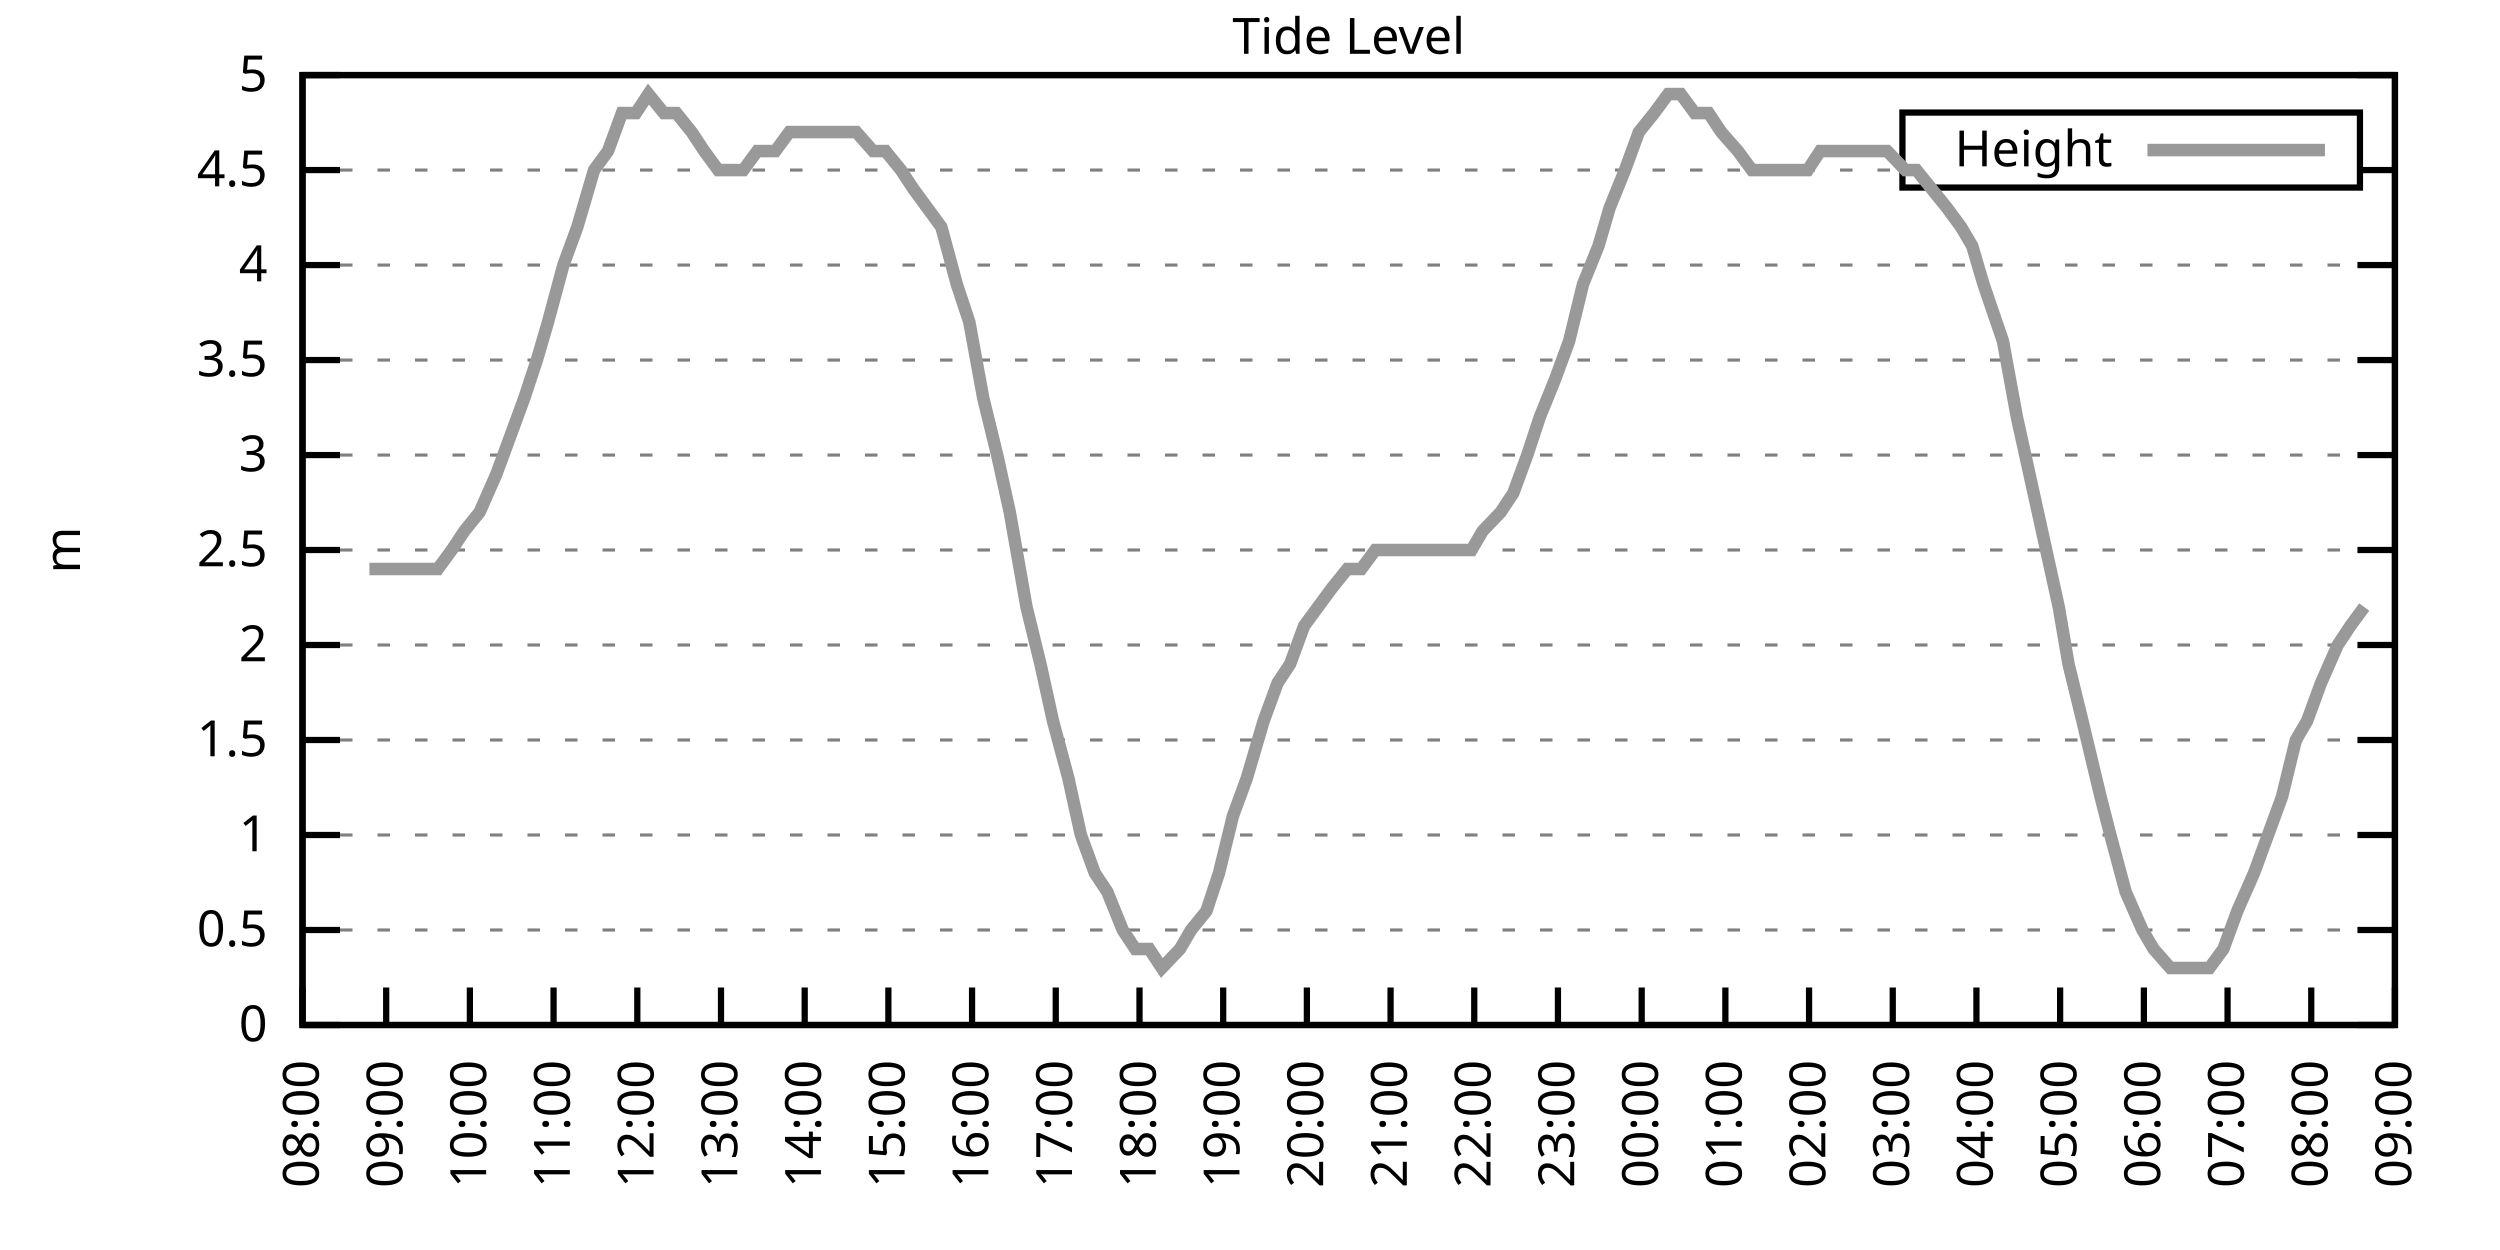
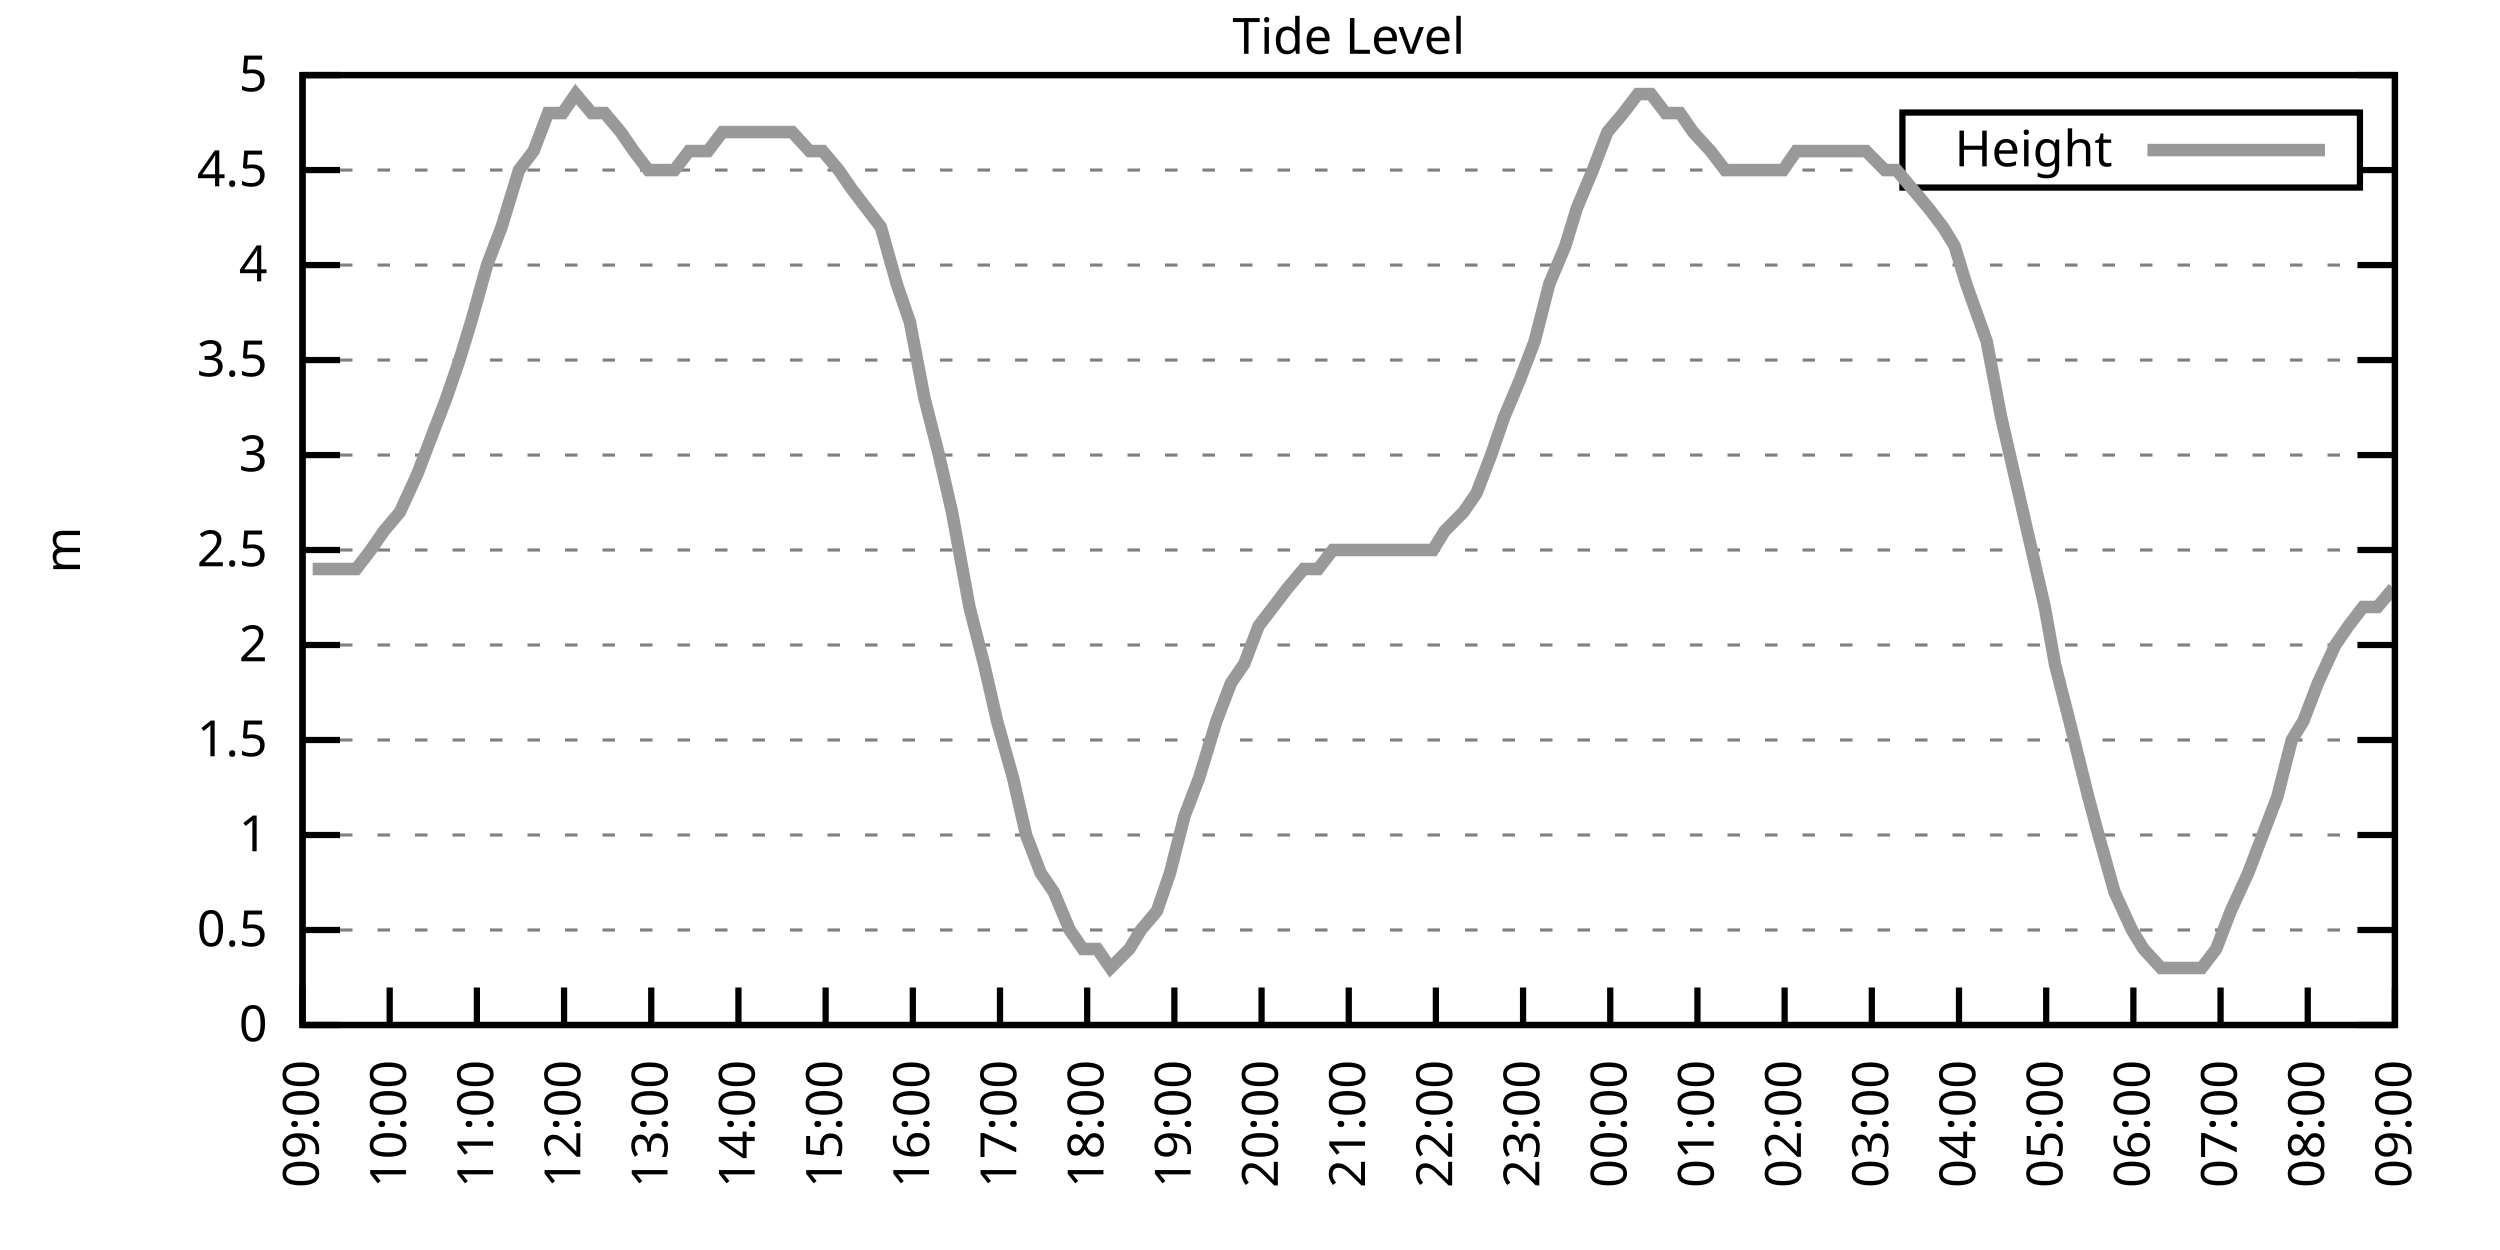
<svg xmlns="http://www.w3.org/2000/svg" xmlns:xlink="http://www.w3.org/1999/xlink" width="400" height="200" viewBox="0 0 400 200">
  <g id="gnuplot_canvas">
    <rect x="0" y="0" width="400" height="200" fill="none" />
    <defs>
      <circle id="gpDot" r="0.5" stroke-width="0.5" stroke="currentColor" />
      <path id="gpPt0" stroke-width="0.333" stroke="currentColor" d="M-1,0 h2 M0,-1 v2" />
      <path id="gpPt1" stroke-width="0.333" stroke="currentColor" d="M-1,-1 L1,1 M1,-1 L-1,1" />
      <path id="gpPt2" stroke-width="0.333" stroke="currentColor" d="M-1,0 L1,0 M0,-1 L0,1 M-1,-1 L1,1 M-1,1 L1,-1" />
      <rect id="gpPt3" stroke-width="0.333" stroke="currentColor" x="-1" y="-1" width="2" height="2" />
      <rect id="gpPt4" stroke-width="0.333" stroke="currentColor" fill="currentColor" x="-1" y="-1" width="2" height="2" />
      <circle id="gpPt5" stroke-width="0.333" stroke="currentColor" cx="0" cy="0" r="1" />
      <use xlink:href="#gpPt5" id="gpPt6" fill="currentColor" stroke="none" />
      <path id="gpPt7" stroke-width="0.333" stroke="currentColor" d="M0,-1.33 L-1.33,0.67 L1.33,0.67 z" />
      <use xlink:href="#gpPt7" id="gpPt8" fill="currentColor" stroke="none" />
      <use xlink:href="#gpPt7" id="gpPt9" stroke="currentColor" transform="rotate(180)" />
      <use xlink:href="#gpPt9" id="gpPt10" fill="currentColor" stroke="none" />
      <use xlink:href="#gpPt3" id="gpPt11" stroke="currentColor" transform="rotate(45)" />
      <use xlink:href="#gpPt11" id="gpPt12" fill="currentColor" stroke="none" />
      <path id="gpPt13" stroke-width="0.333" stroke="currentColor" d="M0,1.330 L1.265,0.411 L0.782,-1.067 L-0.782,-1.076 L-1.265,0.411 z" />
      <use xlink:href="#gpPt13" id="gpPt14" fill="currentColor" stroke="none" />
      <filter id="textbox" filterUnits="objectBoundingBox" x="0" y="0" height="1" width="1">
        <feFlood flood-color="white" flood-opacity="1" result="bgnd" />
        <feComposite in="SourceGraphic" in2="bgnd" operator="atop" />
      </filter>
      <filter id="greybox" filterUnits="objectBoundingBox" x="0" y="0" height="1" width="1">
        <feFlood flood-color="lightgrey" flood-opacity="1" result="grey" />
        <feComposite in="SourceGraphic" in2="grey" operator="atop" />
      </filter>
    </defs>
    <g fill="none" color="white" stroke="currentColor" stroke-width="1.00" stroke-linecap="butt" stroke-linejoin="miter">
</g>
    <g fill="none" color="black" stroke="currentColor" stroke-width="1.00" stroke-linecap="butt" stroke-linejoin="miter">
      <g stroke="none" shape-rendering="crispEdges">
        <polygon fill="rgb(255, 255, 255)" points="48.40,164.00 383.18,164.00 383.18,12.02 48.40,12.02 " />
      </g>
    </g>
    <g fill="none" color="black" stroke="currentColor" stroke-width="1.00" stroke-linecap="butt" stroke-linejoin="miter">
</g>
    <g fill="none" color="black" stroke="black" stroke-width="0.50" stroke-linecap="butt" stroke-linejoin="miter">
</g>
    <g fill="none" color="gray" stroke="currentColor" stroke-width="0.50" stroke-linecap="butt" stroke-linejoin="miter">
      <path stroke="gray" stroke-dasharray="2,4" class="gridline" d="M48.40,164.00 L383.19,164.00  " />
    </g>
    <g fill="none" color="gray" stroke="gray" stroke-width="1.00" stroke-linecap="butt" stroke-linejoin="miter">
</g>
    <g fill="none" color="black" stroke="currentColor" stroke-width="1.00" stroke-linecap="butt" stroke-linejoin="miter">
      <path stroke="black" d="M48.40,164.00 L54.40,164.00 M383.19,164.00 L377.19,164.00  " />
      <g transform="translate(42.80,166.60)" stroke="none" fill="black" font-family="Sans" font-size="8.00" text-anchor="end">
        <text>
          <tspan font-family="Sans"> 0</tspan>
        </text>
      </g>
    </g>
    <g fill="none" color="black" stroke="currentColor" stroke-width="1.00" stroke-linecap="butt" stroke-linejoin="miter">
</g>
    <g fill="none" color="black" stroke="black" stroke-width="0.50" stroke-linecap="butt" stroke-linejoin="miter">
</g>
    <g fill="none" color="gray" stroke="currentColor" stroke-width="0.50" stroke-linecap="butt" stroke-linejoin="miter">
      <path stroke="gray" stroke-dasharray="2,4" class="gridline" d="M48.40,148.80 L383.19,148.80  " />
    </g>
    <g fill="none" color="gray" stroke="gray" stroke-width="1.00" stroke-linecap="butt" stroke-linejoin="miter">
</g>
    <g fill="none" color="black" stroke="currentColor" stroke-width="1.00" stroke-linecap="butt" stroke-linejoin="miter">
      <path stroke="black" d="M48.40,148.80 L54.40,148.80 M383.19,148.80 L377.19,148.80  " />
      <g transform="translate(42.80,151.40)" stroke="none" fill="black" font-family="Sans" font-size="8.00" text-anchor="end">
        <text>
          <tspan font-family="Sans"> 0.5</tspan>
        </text>
      </g>
    </g>
    <g fill="none" color="black" stroke="currentColor" stroke-width="1.00" stroke-linecap="butt" stroke-linejoin="miter">
</g>
    <g fill="none" color="black" stroke="black" stroke-width="0.50" stroke-linecap="butt" stroke-linejoin="miter">
</g>
    <g fill="none" color="gray" stroke="currentColor" stroke-width="0.50" stroke-linecap="butt" stroke-linejoin="miter">
      <path stroke="gray" stroke-dasharray="2,4" class="gridline" d="M48.40,133.60 L383.19,133.60  " />
    </g>
    <g fill="none" color="gray" stroke="gray" stroke-width="1.00" stroke-linecap="butt" stroke-linejoin="miter">
</g>
    <g fill="none" color="black" stroke="currentColor" stroke-width="1.00" stroke-linecap="butt" stroke-linejoin="miter">
      <path stroke="black" d="M48.40,133.60 L54.40,133.60 M383.19,133.60 L377.19,133.60  " />
      <g transform="translate(42.80,136.20)" stroke="none" fill="black" font-family="Sans" font-size="8.00" text-anchor="end">
        <text>
          <tspan font-family="Sans"> 1</tspan>
        </text>
      </g>
    </g>
    <g fill="none" color="black" stroke="currentColor" stroke-width="1.00" stroke-linecap="butt" stroke-linejoin="miter">
</g>
    <g fill="none" color="black" stroke="black" stroke-width="0.50" stroke-linecap="butt" stroke-linejoin="miter">
</g>
    <g fill="none" color="gray" stroke="currentColor" stroke-width="0.50" stroke-linecap="butt" stroke-linejoin="miter">
      <path stroke="gray" stroke-dasharray="2,4" class="gridline" d="M48.40,118.40 L383.19,118.40  " />
    </g>
    <g fill="none" color="gray" stroke="gray" stroke-width="1.00" stroke-linecap="butt" stroke-linejoin="miter">
</g>
    <g fill="none" color="black" stroke="currentColor" stroke-width="1.00" stroke-linecap="butt" stroke-linejoin="miter">
      <path stroke="black" d="M48.40,118.40 L54.40,118.40 M383.19,118.40 L377.19,118.40  " />
      <g transform="translate(42.80,121.00)" stroke="none" fill="black" font-family="Sans" font-size="8.00" text-anchor="end">
        <text>
          <tspan font-family="Sans"> 1.5</tspan>
        </text>
      </g>
    </g>
    <g fill="none" color="black" stroke="currentColor" stroke-width="1.00" stroke-linecap="butt" stroke-linejoin="miter">
</g>
    <g fill="none" color="black" stroke="black" stroke-width="0.50" stroke-linecap="butt" stroke-linejoin="miter">
</g>
    <g fill="none" color="gray" stroke="currentColor" stroke-width="0.50" stroke-linecap="butt" stroke-linejoin="miter">
      <path stroke="gray" stroke-dasharray="2,4" class="gridline" d="M48.40,103.20 L383.19,103.20  " />
    </g>
    <g fill="none" color="gray" stroke="gray" stroke-width="1.00" stroke-linecap="butt" stroke-linejoin="miter">
</g>
    <g fill="none" color="black" stroke="currentColor" stroke-width="1.00" stroke-linecap="butt" stroke-linejoin="miter">
      <path stroke="black" d="M48.40,103.20 L54.40,103.20 M383.19,103.20 L377.19,103.20  " />
      <g transform="translate(42.80,105.80)" stroke="none" fill="black" font-family="Sans" font-size="8.00" text-anchor="end">
        <text>
          <tspan font-family="Sans"> 2</tspan>
        </text>
      </g>
    </g>
    <g fill="none" color="black" stroke="currentColor" stroke-width="1.00" stroke-linecap="butt" stroke-linejoin="miter">
</g>
    <g fill="none" color="black" stroke="black" stroke-width="0.50" stroke-linecap="butt" stroke-linejoin="miter">
</g>
    <g fill="none" color="gray" stroke="currentColor" stroke-width="0.50" stroke-linecap="butt" stroke-linejoin="miter">
      <path stroke="gray" stroke-dasharray="2,4" class="gridline" d="M48.40,88.00 L383.19,88.00  " />
    </g>
    <g fill="none" color="gray" stroke="gray" stroke-width="1.00" stroke-linecap="butt" stroke-linejoin="miter">
</g>
    <g fill="none" color="black" stroke="currentColor" stroke-width="1.00" stroke-linecap="butt" stroke-linejoin="miter">
      <path stroke="black" d="M48.40,88.00 L54.40,88.00 M383.19,88.00 L377.19,88.00  " />
      <g transform="translate(42.80,90.60)" stroke="none" fill="black" font-family="Sans" font-size="8.00" text-anchor="end">
        <text>
          <tspan font-family="Sans"> 2.5</tspan>
        </text>
      </g>
    </g>
    <g fill="none" color="black" stroke="currentColor" stroke-width="1.00" stroke-linecap="butt" stroke-linejoin="miter">
</g>
    <g fill="none" color="black" stroke="black" stroke-width="0.50" stroke-linecap="butt" stroke-linejoin="miter">
</g>
    <g fill="none" color="gray" stroke="currentColor" stroke-width="0.50" stroke-linecap="butt" stroke-linejoin="miter">
      <path stroke="gray" stroke-dasharray="2,4" class="gridline" d="M48.40,72.81 L383.19,72.81  " />
    </g>
    <g fill="none" color="gray" stroke="gray" stroke-width="1.00" stroke-linecap="butt" stroke-linejoin="miter">
</g>
    <g fill="none" color="black" stroke="currentColor" stroke-width="1.00" stroke-linecap="butt" stroke-linejoin="miter">
      <path stroke="black" d="M48.40,72.81 L54.40,72.81 M383.19,72.81 L377.19,72.81  " />
      <g transform="translate(42.80,75.41)" stroke="none" fill="black" font-family="Sans" font-size="8.00" text-anchor="end">
        <text>
          <tspan font-family="Sans"> 3</tspan>
        </text>
      </g>
    </g>
    <g fill="none" color="black" stroke="currentColor" stroke-width="1.00" stroke-linecap="butt" stroke-linejoin="miter">
</g>
    <g fill="none" color="black" stroke="black" stroke-width="0.50" stroke-linecap="butt" stroke-linejoin="miter">
</g>
    <g fill="none" color="gray" stroke="currentColor" stroke-width="0.50" stroke-linecap="butt" stroke-linejoin="miter">
      <path stroke="gray" stroke-dasharray="2,4" class="gridline" d="M48.40,57.61 L383.19,57.61  " />
    </g>
    <g fill="none" color="gray" stroke="gray" stroke-width="1.00" stroke-linecap="butt" stroke-linejoin="miter">
</g>
    <g fill="none" color="black" stroke="currentColor" stroke-width="1.00" stroke-linecap="butt" stroke-linejoin="miter">
      <path stroke="black" d="M48.40,57.61 L54.40,57.61 M383.19,57.61 L377.19,57.61  " />
      <g transform="translate(42.80,60.21)" stroke="none" fill="black" font-family="Sans" font-size="8.00" text-anchor="end">
        <text>
          <tspan font-family="Sans"> 3.5</tspan>
        </text>
      </g>
    </g>
    <g fill="none" color="black" stroke="currentColor" stroke-width="1.00" stroke-linecap="butt" stroke-linejoin="miter">
</g>
    <g fill="none" color="black" stroke="black" stroke-width="0.50" stroke-linecap="butt" stroke-linejoin="miter">
</g>
    <g fill="none" color="gray" stroke="currentColor" stroke-width="0.50" stroke-linecap="butt" stroke-linejoin="miter">
      <path stroke="gray" stroke-dasharray="2,4" class="gridline" d="M48.40,42.41 L383.19,42.41  " />
    </g>
    <g fill="none" color="gray" stroke="gray" stroke-width="1.00" stroke-linecap="butt" stroke-linejoin="miter">
</g>
    <g fill="none" color="black" stroke="currentColor" stroke-width="1.00" stroke-linecap="butt" stroke-linejoin="miter">
      <path stroke="black" d="M48.40,42.41 L54.40,42.41 M383.19,42.41 L377.19,42.41  " />
      <g transform="translate(42.80,45.01)" stroke="none" fill="black" font-family="Sans" font-size="8.00" text-anchor="end">
        <text>
          <tspan font-family="Sans"> 4</tspan>
        </text>
      </g>
    </g>
    <g fill="none" color="black" stroke="currentColor" stroke-width="1.00" stroke-linecap="butt" stroke-linejoin="miter">
</g>
    <g fill="none" color="black" stroke="black" stroke-width="0.50" stroke-linecap="butt" stroke-linejoin="miter">
</g>
    <g fill="none" color="gray" stroke="currentColor" stroke-width="0.50" stroke-linecap="butt" stroke-linejoin="miter">
      <path stroke="gray" stroke-dasharray="2,4" class="gridline" d="M48.40,27.21 L304.39,27.21 M377.59,27.21 L383.19,27.21  " />
    </g>
    <g fill="none" color="gray" stroke="gray" stroke-width="1.00" stroke-linecap="butt" stroke-linejoin="miter">
</g>
    <g fill="none" color="black" stroke="currentColor" stroke-width="1.00" stroke-linecap="butt" stroke-linejoin="miter">
      <path stroke="black" d="M48.40,27.21 L54.40,27.21 M383.19,27.21 L377.19,27.21  " />
      <g transform="translate(42.80,29.81)" stroke="none" fill="black" font-family="Sans" font-size="8.00" text-anchor="end">
        <text>
          <tspan font-family="Sans"> 4.5</tspan>
        </text>
      </g>
    </g>
    <g fill="none" color="black" stroke="currentColor" stroke-width="1.00" stroke-linecap="butt" stroke-linejoin="miter">
</g>
    <g fill="none" color="black" stroke="black" stroke-width="0.50" stroke-linecap="butt" stroke-linejoin="miter">
</g>
    <g fill="none" color="gray" stroke="currentColor" stroke-width="0.50" stroke-linecap="butt" stroke-linejoin="miter">
      <path stroke="gray" stroke-dasharray="2,4" class="gridline" d="M48.40,12.01 L383.19,12.01  " />
    </g>
    <g fill="none" color="gray" stroke="gray" stroke-width="1.00" stroke-linecap="butt" stroke-linejoin="miter">
</g>
    <g fill="none" color="black" stroke="currentColor" stroke-width="1.00" stroke-linecap="butt" stroke-linejoin="miter">
      <path stroke="black" d="M48.40,12.01 L54.40,12.01 M383.19,12.01 L377.19,12.01  " />
      <g transform="translate(42.80,14.61)" stroke="none" fill="black" font-family="Sans" font-size="8.00" text-anchor="end">
        <text>
          <tspan font-family="Sans"> 5</tspan>
        </text>
      </g>
    </g>
    <g fill="none" color="black" stroke="currentColor" stroke-width="1.00" stroke-linecap="butt" stroke-linejoin="miter">
      <path stroke="black" d="M48.40,164.00 L48.40,158.00  " />
      <g transform="translate(51.00,169.60) rotate(270.00)" stroke="none" fill="black" font-family="Sans" font-size="8.00" text-anchor="end">
        <text>
-           <tspan font-family="Sans">08:00</tspan>
-         </text>
-       </g>
-     </g>
-     <g fill="none" color="black" stroke="currentColor" stroke-width="1.00" stroke-linecap="butt" stroke-linejoin="miter">
-       <path stroke="black" d="M61.79,164.00 L61.79,158.00  " />
-       <g transform="translate(64.39,169.60) rotate(270.00)" stroke="none" fill="black" font-family="Sans" font-size="8.00" text-anchor="end">
-         <text>
          <tspan font-family="Sans">09:00</tspan>
        </text>
      </g>
    </g>
    <g fill="none" color="black" stroke="currentColor" stroke-width="1.00" stroke-linecap="butt" stroke-linejoin="miter">
-       <path stroke="black" d="M75.18,164.00 L75.18,158.00  " />
-       <g transform="translate(77.78,169.60) rotate(270.00)" stroke="none" fill="black" font-family="Sans" font-size="8.00" text-anchor="end">
+       <path stroke="black" d="M62.35,164.00 L62.35,158.00  " />
+       <g transform="translate(64.95,169.60) rotate(270.00)" stroke="none" fill="black" font-family="Sans" font-size="8.00" text-anchor="end">
        <text>
          <tspan font-family="Sans">10:00</tspan>
        </text>
      </g>
    </g>
    <g fill="none" color="black" stroke="currentColor" stroke-width="1.00" stroke-linecap="butt" stroke-linejoin="miter">
-       <path stroke="black" d="M88.57,164.00 L88.57,158.00  " />
-       <g transform="translate(91.17,169.60) rotate(270.00)" stroke="none" fill="black" font-family="Sans" font-size="8.00" text-anchor="end">
+       <path stroke="black" d="M76.30,164.00 L76.30,158.00  " />
+       <g transform="translate(78.90,169.60) rotate(270.00)" stroke="none" fill="black" font-family="Sans" font-size="8.00" text-anchor="end">
        <text>
          <tspan font-family="Sans">11:00</tspan>
        </text>
      </g>
    </g>
    <g fill="none" color="black" stroke="currentColor" stroke-width="1.00" stroke-linecap="butt" stroke-linejoin="miter">
-       <path stroke="black" d="M101.97,164.00 L101.97,158.00  " />
-       <g transform="translate(104.57,169.60) rotate(270.00)" stroke="none" fill="black" font-family="Sans" font-size="8.00" text-anchor="end">
+       <path stroke="black" d="M90.25,164.00 L90.25,158.00  " />
+       <g transform="translate(92.85,169.60) rotate(270.00)" stroke="none" fill="black" font-family="Sans" font-size="8.00" text-anchor="end">
        <text>
          <tspan font-family="Sans">12:00</tspan>
        </text>
      </g>
    </g>
    <g fill="none" color="black" stroke="currentColor" stroke-width="1.00" stroke-linecap="butt" stroke-linejoin="miter">
-       <path stroke="black" d="M115.36,164.00 L115.36,158.00  " />
-       <g transform="translate(117.96,169.60) rotate(270.00)" stroke="none" fill="black" font-family="Sans" font-size="8.00" text-anchor="end">
+       <path stroke="black" d="M104.20,164.00 L104.20,158.00  " />
+       <g transform="translate(106.80,169.60) rotate(270.00)" stroke="none" fill="black" font-family="Sans" font-size="8.00" text-anchor="end">
        <text>
          <tspan font-family="Sans">13:00</tspan>
        </text>
      </g>
    </g>
    <g fill="none" color="black" stroke="currentColor" stroke-width="1.00" stroke-linecap="butt" stroke-linejoin="miter">
-       <path stroke="black" d="M128.75,164.00 L128.75,158.00  " />
-       <g transform="translate(131.35,169.60) rotate(270.00)" stroke="none" fill="black" font-family="Sans" font-size="8.00" text-anchor="end">
+       <path stroke="black" d="M118.15,164.00 L118.15,158.00  " />
+       <g transform="translate(120.75,169.60) rotate(270.00)" stroke="none" fill="black" font-family="Sans" font-size="8.00" text-anchor="end">
        <text>
          <tspan font-family="Sans">14:00</tspan>
        </text>
      </g>
    </g>
    <g fill="none" color="black" stroke="currentColor" stroke-width="1.00" stroke-linecap="butt" stroke-linejoin="miter">
-       <path stroke="black" d="M142.14,164.00 L142.14,158.00  " />
-       <g transform="translate(144.74,169.60) rotate(270.00)" stroke="none" fill="black" font-family="Sans" font-size="8.00" text-anchor="end">
+       <path stroke="black" d="M132.10,164.00 L132.10,158.00  " />
+       <g transform="translate(134.70,169.60) rotate(270.00)" stroke="none" fill="black" font-family="Sans" font-size="8.00" text-anchor="end">
        <text>
          <tspan font-family="Sans">15:00</tspan>
        </text>
      </g>
    </g>
    <g fill="none" color="black" stroke="currentColor" stroke-width="1.00" stroke-linecap="butt" stroke-linejoin="miter">
-       <path stroke="black" d="M155.53,164.00 L155.53,158.00  " />
-       <g transform="translate(158.13,169.60) rotate(270.00)" stroke="none" fill="black" font-family="Sans" font-size="8.00" text-anchor="end">
+       <path stroke="black" d="M146.05,164.00 L146.05,158.00  " />
+       <g transform="translate(148.65,169.60) rotate(270.00)" stroke="none" fill="black" font-family="Sans" font-size="8.00" text-anchor="end">
        <text>
          <tspan font-family="Sans">16:00</tspan>
        </text>
      </g>
    </g>
    <g fill="none" color="black" stroke="currentColor" stroke-width="1.00" stroke-linecap="butt" stroke-linejoin="miter">
-       <path stroke="black" d="M168.92,164.00 L168.92,158.00  " />
-       <g transform="translate(171.52,169.60) rotate(270.00)" stroke="none" fill="black" font-family="Sans" font-size="8.00" text-anchor="end">
+       <path stroke="black" d="M160.00,164.00 L160.00,158.00  " />
+       <g transform="translate(162.60,169.60) rotate(270.00)" stroke="none" fill="black" font-family="Sans" font-size="8.00" text-anchor="end">
        <text>
          <tspan font-family="Sans">17:00</tspan>
        </text>
      </g>
    </g>
    <g fill="none" color="black" stroke="currentColor" stroke-width="1.00" stroke-linecap="butt" stroke-linejoin="miter">
-       <path stroke="black" d="M182.32,164.00 L182.32,158.00  " />
-       <g transform="translate(184.92,169.60) rotate(270.00)" stroke="none" fill="black" font-family="Sans" font-size="8.00" text-anchor="end">
+       <path stroke="black" d="M173.95,164.00 L173.95,158.00  " />
+       <g transform="translate(176.55,169.60) rotate(270.00)" stroke="none" fill="black" font-family="Sans" font-size="8.00" text-anchor="end">
        <text>
          <tspan font-family="Sans">18:00</tspan>
        </text>
      </g>
    </g>
    <g fill="none" color="black" stroke="currentColor" stroke-width="1.00" stroke-linecap="butt" stroke-linejoin="miter">
-       <path stroke="black" d="M195.71,164.00 L195.71,158.00  " />
-       <g transform="translate(198.31,169.60) rotate(270.00)" stroke="none" fill="black" font-family="Sans" font-size="8.00" text-anchor="end">
+       <path stroke="black" d="M187.90,164.00 L187.90,158.00  " />
+       <g transform="translate(190.50,169.60) rotate(270.00)" stroke="none" fill="black" font-family="Sans" font-size="8.00" text-anchor="end">
        <text>
          <tspan font-family="Sans">19:00</tspan>
        </text>
      </g>
    </g>
    <g fill="none" color="black" stroke="currentColor" stroke-width="1.00" stroke-linecap="butt" stroke-linejoin="miter">
-       <path stroke="black" d="M209.10,164.00 L209.10,158.00  " />
-       <g transform="translate(211.70,169.60) rotate(270.00)" stroke="none" fill="black" font-family="Sans" font-size="8.00" text-anchor="end">
+       <path stroke="black" d="M201.85,164.00 L201.85,158.00  " />
+       <g transform="translate(204.45,169.60) rotate(270.00)" stroke="none" fill="black" font-family="Sans" font-size="8.00" text-anchor="end">
        <text>
          <tspan font-family="Sans">20:00</tspan>
        </text>
      </g>
    </g>
    <g fill="none" color="black" stroke="currentColor" stroke-width="1.00" stroke-linecap="butt" stroke-linejoin="miter">
-       <path stroke="black" d="M222.49,164.00 L222.49,158.00  " />
-       <g transform="translate(225.09,169.60) rotate(270.00)" stroke="none" fill="black" font-family="Sans" font-size="8.00" text-anchor="end">
+       <path stroke="black" d="M215.80,164.00 L215.80,158.00  " />
+       <g transform="translate(218.40,169.60) rotate(270.00)" stroke="none" fill="black" font-family="Sans" font-size="8.00" text-anchor="end">
        <text>
          <tspan font-family="Sans">21:00</tspan>
        </text>
      </g>
    </g>
    <g fill="none" color="black" stroke="currentColor" stroke-width="1.00" stroke-linecap="butt" stroke-linejoin="miter">
-       <path stroke="black" d="M235.88,164.00 L235.88,158.00  " />
-       <g transform="translate(238.48,169.60) rotate(270.00)" stroke="none" fill="black" font-family="Sans" font-size="8.00" text-anchor="end">
+       <path stroke="black" d="M229.74,164.00 L229.74,158.00  " />
+       <g transform="translate(232.34,169.60) rotate(270.00)" stroke="none" fill="black" font-family="Sans" font-size="8.00" text-anchor="end">
        <text>
          <tspan font-family="Sans">22:00</tspan>
        </text>
      </g>
    </g>
    <g fill="none" color="black" stroke="currentColor" stroke-width="1.00" stroke-linecap="butt" stroke-linejoin="miter">
-       <path stroke="black" d="M249.27,164.00 L249.27,158.00  " />
-       <g transform="translate(251.87,169.60) rotate(270.00)" stroke="none" fill="black" font-family="Sans" font-size="8.00" text-anchor="end">
+       <path stroke="black" d="M243.69,164.00 L243.69,158.00  " />
+       <g transform="translate(246.29,169.60) rotate(270.00)" stroke="none" fill="black" font-family="Sans" font-size="8.00" text-anchor="end">
        <text>
          <tspan font-family="Sans">23:00</tspan>
        </text>
      </g>
    </g>
    <g fill="none" color="black" stroke="currentColor" stroke-width="1.00" stroke-linecap="butt" stroke-linejoin="miter">
-       <path stroke="black" d="M262.67,164.00 L262.67,158.00  " />
-       <g transform="translate(265.27,169.60) rotate(270.00)" stroke="none" fill="black" font-family="Sans" font-size="8.00" text-anchor="end">
+       <path stroke="black" d="M257.64,164.00 L257.64,158.00  " />
+       <g transform="translate(260.24,169.60) rotate(270.00)" stroke="none" fill="black" font-family="Sans" font-size="8.00" text-anchor="end">
        <text>
          <tspan font-family="Sans">00:00</tspan>
        </text>
      </g>
    </g>
    <g fill="none" color="black" stroke="currentColor" stroke-width="1.00" stroke-linecap="butt" stroke-linejoin="miter">
-       <path stroke="black" d="M276.06,164.00 L276.06,158.00  " />
-       <g transform="translate(278.66,169.60) rotate(270.00)" stroke="none" fill="black" font-family="Sans" font-size="8.00" text-anchor="end">
+       <path stroke="black" d="M271.59,164.00 L271.59,158.00  " />
+       <g transform="translate(274.19,169.60) rotate(270.00)" stroke="none" fill="black" font-family="Sans" font-size="8.00" text-anchor="end">
        <text>
          <tspan font-family="Sans">01:00</tspan>
        </text>
      </g>
    </g>
    <g fill="none" color="black" stroke="currentColor" stroke-width="1.00" stroke-linecap="butt" stroke-linejoin="miter">
-       <path stroke="black" d="M289.45,164.00 L289.45,158.00  " />
-       <g transform="translate(292.05,169.60) rotate(270.00)" stroke="none" fill="black" font-family="Sans" font-size="8.00" text-anchor="end">
+       <path stroke="black" d="M285.54,164.00 L285.54,158.00  " />
+       <g transform="translate(288.14,169.60) rotate(270.00)" stroke="none" fill="black" font-family="Sans" font-size="8.00" text-anchor="end">
        <text>
          <tspan font-family="Sans">02:00</tspan>
        </text>
      </g>
    </g>
    <g fill="none" color="black" stroke="currentColor" stroke-width="1.00" stroke-linecap="butt" stroke-linejoin="miter">
-       <path stroke="black" d="M302.84,164.00 L302.84,158.00  " />
-       <g transform="translate(305.44,169.60) rotate(270.00)" stroke="none" fill="black" font-family="Sans" font-size="8.00" text-anchor="end">
+       <path stroke="black" d="M299.49,164.00 L299.49,158.00  " />
+       <g transform="translate(302.09,169.60) rotate(270.00)" stroke="none" fill="black" font-family="Sans" font-size="8.00" text-anchor="end">
        <text>
          <tspan font-family="Sans">03:00</tspan>
        </text>
      </g>
    </g>
    <g fill="none" color="black" stroke="currentColor" stroke-width="1.00" stroke-linecap="butt" stroke-linejoin="miter">
-       <path stroke="black" d="M316.23,164.00 L316.23,158.00  " />
-       <g transform="translate(318.83,169.60) rotate(270.00)" stroke="none" fill="black" font-family="Sans" font-size="8.00" text-anchor="end">
+       <path stroke="black" d="M313.44,164.00 L313.44,158.00  " />
+       <g transform="translate(316.04,169.60) rotate(270.00)" stroke="none" fill="black" font-family="Sans" font-size="8.00" text-anchor="end">
        <text>
          <tspan font-family="Sans">04:00</tspan>
        </text>
      </g>
    </g>
    <g fill="none" color="black" stroke="currentColor" stroke-width="1.00" stroke-linecap="butt" stroke-linejoin="miter">
-       <path stroke="black" d="M329.62,164.00 L329.62,158.00  " />
-       <g transform="translate(332.22,169.60) rotate(270.00)" stroke="none" fill="black" font-family="Sans" font-size="8.00" text-anchor="end">
+       <path stroke="black" d="M327.39,164.00 L327.39,158.00  " />
+       <g transform="translate(329.99,169.60) rotate(270.00)" stroke="none" fill="black" font-family="Sans" font-size="8.00" text-anchor="end">
        <text>
          <tspan font-family="Sans">05:00</tspan>
        </text>
      </g>
    </g>
    <g fill="none" color="black" stroke="currentColor" stroke-width="1.00" stroke-linecap="butt" stroke-linejoin="miter">
-       <path stroke="black" d="M343.02,164.00 L343.02,158.00  " />
-       <g transform="translate(345.62,169.60) rotate(270.00)" stroke="none" fill="black" font-family="Sans" font-size="8.00" text-anchor="end">
+       <path stroke="black" d="M341.34,164.00 L341.34,158.00  " />
+       <g transform="translate(343.94,169.60) rotate(270.00)" stroke="none" fill="black" font-family="Sans" font-size="8.00" text-anchor="end">
        <text>
          <tspan font-family="Sans">06:00</tspan>
        </text>
      </g>
    </g>
    <g fill="none" color="black" stroke="currentColor" stroke-width="1.00" stroke-linecap="butt" stroke-linejoin="miter">
-       <path stroke="black" d="M356.41,164.00 L356.41,158.00  " />
-       <g transform="translate(359.01,169.60) rotate(270.00)" stroke="none" fill="black" font-family="Sans" font-size="8.00" text-anchor="end">
+       <path stroke="black" d="M355.29,164.00 L355.29,158.00  " />
+       <g transform="translate(357.89,169.60) rotate(270.00)" stroke="none" fill="black" font-family="Sans" font-size="8.00" text-anchor="end">
        <text>
          <tspan font-family="Sans">07:00</tspan>
        </text>
      </g>
    </g>
    <g fill="none" color="black" stroke="currentColor" stroke-width="1.00" stroke-linecap="butt" stroke-linejoin="miter">
-       <path stroke="black" d="M369.80,164.00 L369.80,158.00  " />
-       <g transform="translate(372.40,169.60) rotate(270.00)" stroke="none" fill="black" font-family="Sans" font-size="8.00" text-anchor="end">
+       <path stroke="black" d="M369.24,164.00 L369.24,158.00  " />
+       <g transform="translate(371.84,169.60) rotate(270.00)" stroke="none" fill="black" font-family="Sans" font-size="8.00" text-anchor="end">
        <text>
          <tspan font-family="Sans">08:00</tspan>
        </text>
      </g>
    </g>
    <g fill="none" color="black" stroke="currentColor" stroke-width="1.00" stroke-linecap="butt" stroke-linejoin="miter">
      <path stroke="black" d="M383.19,164.00 L383.19,158.00  " />
      <g transform="translate(385.79,169.60) rotate(270.00)" stroke="none" fill="black" font-family="Sans" font-size="8.00" text-anchor="end">
        <text>
          <tspan font-family="Sans">09:00</tspan>
        </text>
      </g>
    </g>
    <g fill="none" color="black" stroke="currentColor" stroke-width="1.00" stroke-linecap="butt" stroke-linejoin="miter">
</g>
    <g fill="none" color="black" stroke="currentColor" stroke-width="1.00" stroke-linecap="butt" stroke-linejoin="miter">
      <path stroke="black" d="M48.40,12.01 L48.40,164.00 L383.19,164.00 L383.19,12.01 L48.40,12.01 Z  " />
    </g>
    <g fill="none" color="black" stroke="currentColor" stroke-width="1.00" stroke-linecap="butt" stroke-linejoin="miter">
</g>
    <g fill="none" color="black" stroke="currentColor" stroke-width="1.00" stroke-linecap="butt" stroke-linejoin="miter">
      <path stroke="black" d="M304.39,30.01 L304.39,18.01 L377.59,18.01 L377.59,30.01 L304.39,30.01 Z  " />
    </g>
    <g id="Tide_level_plot_1">
      <g fill="none" color="white" stroke="black" stroke-width="2.00" stroke-linecap="butt" stroke-linejoin="miter">
</g>
      <g fill="none" color="black" stroke="currentColor" stroke-width="2.00" stroke-linecap="butt" stroke-linejoin="miter">
        <g transform="translate(337.99,26.61)" stroke="none" fill="black" font-family="Sans" font-size="8.00" text-anchor="end">
          <text>
            <tspan font-family="Sans">Height</tspan>
          </text>
        </g>
      </g>
      <g fill="none" color="black" stroke="currentColor" stroke-width="2.00" stroke-linecap="butt" stroke-linejoin="miter">
-         <path stroke="rgb(153, 153, 153)" d="M343.59,24.01 L371.99,24.01 M59.11,91.04 L60.90,91.04 L63.35,91.04 L65.81,91.04 L68.04,91.04 L70.05,91.04   L72.28,88.00 L74.29,84.97 L76.75,81.93 L79.42,75.85 L81.66,69.77 L83.89,63.69 L85.90,57.61 L87.68,51.53   L90.14,42.41 L92.37,36.33 L95.05,27.21 L97.28,24.17 L99.51,18.09 L101.74,18.09 L103.75,15.05 L106.21,18.09   L108.22,18.09 L110.67,21.13 L112.68,24.17 L114.91,27.21 L117.37,27.21 L118.93,27.21 L121.16,24.17 L124.06,24.17   L126.29,21.13 L128.53,21.13 L130.09,21.13 L132.54,21.13 L135.22,21.13 L137.01,21.13 L139.69,24.17 L141.69,24.17   L144.15,27.21 L146.16,30.25 L148.39,33.29 L150.62,36.33 L153.08,45.45 L155.09,51.53 L157.32,63.69 L159.55,72.81   L161.56,81.93 L164.24,97.12 L166.47,106.24 L168.48,115.36 L170.93,124.48 L172.94,133.60 L175.17,139.68 L177.18,142.72   L179.64,148.80 L181.65,151.84 L183.88,151.84 L185.89,154.88 L188.79,151.84 L190.57,148.80 L193.03,145.76 L195.04,139.68   L197.27,130.56 L199.50,124.48 L202.18,115.36 L204.41,109.28 L206.42,106.24 L208.65,100.16 L210.88,97.12 L213.12,94.08   L215.57,91.04 L217.80,91.04 L220.04,88.00 L222.27,88.00 L224.50,88.00 L226.51,88.00 L228.74,88.00 L230.75,88.00   L233.43,88.00 L235.44,88.00 L237.22,84.97 L240.12,81.93 L242.13,78.89 L244.36,72.81 L246.37,66.73 L248.83,60.65   L251.06,54.57 L253.29,45.45 L255.75,39.37 L257.53,33.29 L259.99,27.21 L262.22,21.13 L264.67,18.09 L266.91,15.05   L268.92,15.05 L271.15,18.09 L273.38,18.09 L275.39,21.13 L278.07,24.17 L280.30,27.21 L282.53,27.21 L284.32,27.21   L286.99,27.21 L289.23,27.21 L291.23,24.17 L293.69,24.17 L295.48,24.17 L297.93,24.17 L300.16,24.17 L301.95,24.17   L304.85,27.21 L306.63,27.21 L309.09,30.25 L311.54,33.29 L313.78,36.33 L315.56,39.37 L317.35,45.45 L320.47,54.57   L322.70,66.73 L324.71,75.85 L326.72,84.97 L329.40,97.12 L330.96,106.24 L333.19,115.36 L336.10,127.52 L337.66,133.60   L340.11,142.72 L342.79,148.80 L344.58,151.84 L347.26,154.88 L349.26,154.88 L351.50,154.88 L353.51,154.88 L355.74,151.84   L357.97,145.76 L360.65,139.68 L362.88,133.60 L365.11,127.52 L367.34,118.40 L369.13,115.36 L371.36,109.28 L374.04,103.20   L376.05,100.16 L378.28,97.12  " />
+         <path stroke="rgb(153, 153, 153)" d="M343.59,24.01 L371.99,24.01 M50.03,91.04 L52.58,91.04 L54.91,91.04 L57.00,91.04 L59.33,88.00 L61.42,84.97   L63.98,81.93 L66.77,75.85 L69.09,69.77 L71.42,63.69 L73.51,57.61 L75.37,51.53 L77.93,42.41 L80.25,36.33   L83.04,27.21 L85.37,24.17 L87.69,18.09 L90.02,18.09 L92.11,15.05 L94.67,18.09 L96.76,18.09 L99.32,21.13   L101.41,24.17 L103.73,27.21 L106.29,27.21 L107.92,27.21 L110.24,24.17 L113.27,24.17 L115.59,21.13 L117.92,21.13   L119.54,21.13 L122.10,21.13 L124.89,21.13 L126.75,21.13 L129.54,24.17 L131.63,24.17 L134.19,27.21 L136.28,30.25   L138.61,33.29 L140.93,36.33 L143.49,45.45 L145.58,51.53 L147.91,63.69 L150.23,72.81 L152.32,81.93 L155.11,97.12   L157.44,106.24 L159.53,115.36 L162.09,124.48 L164.18,133.60 L166.51,139.68 L168.60,142.72 L171.16,148.80 L173.25,151.84   L175.57,151.84 L177.67,154.88 L180.69,151.84 L182.55,148.80 L185.11,145.76 L187.20,139.68 L189.52,130.56 L191.85,124.48   L194.64,115.36 L196.96,109.28 L199.06,106.24 L201.38,100.16 L203.71,97.12 L206.03,94.08 L208.59,91.04 L210.91,91.04   L213.24,88.00 L215.56,88.00 L217.89,88.00 L219.98,88.00 L222.30,88.00 L224.40,88.00 L227.19,88.00 L229.28,88.00   L231.14,84.97 L234.16,81.93 L236.25,78.89 L238.58,72.81 L240.67,66.73 L243.23,60.65 L245.55,54.57 L247.88,45.45   L250.44,39.37 L252.30,33.29 L254.85,27.21 L257.18,21.13 L259.74,18.09 L262.06,15.05 L264.15,15.05 L266.48,18.09   L268.80,18.09 L270.90,21.13 L273.69,24.17 L276.01,27.21 L278.34,27.21 L280.20,27.21 L282.99,27.21 L285.31,27.21   L287.40,24.17 L289.96,24.17 L291.82,24.17 L294.38,24.17 L296.70,24.17 L298.56,24.17 L301.58,27.21 L303.44,27.21   L306.00,30.25 L308.56,33.29 L310.88,36.33 L312.74,39.37 L314.60,45.45 L317.86,54.57 L320.18,66.73 L322.28,75.85   L324.37,84.97 L327.16,97.12 L328.79,106.24 L331.11,115.36 L334.13,127.52 L335.76,133.60 L338.32,142.72 L341.11,148.80   L342.97,151.84 L345.76,154.88 L347.85,154.88 L350.18,154.88 L352.27,154.88 L354.59,151.84 L356.92,145.76 L359.71,139.68   L362.03,133.60 L364.36,127.52 L366.68,118.40 L368.54,115.36 L370.87,109.28 L373.66,103.20 L375.75,100.16 L378.08,97.12   L380.40,97.12 L382.96,94.08  " />
      </g>
    </g>
    <g fill="none" color="black" stroke="currentColor" stroke-width="2.00" stroke-linecap="butt" stroke-linejoin="miter">
</g>
    <g fill="none" color="black" stroke="black" stroke-width="1.00" stroke-linecap="butt" stroke-linejoin="miter">
</g>
    <g fill="none" color="black" stroke="currentColor" stroke-width="1.00" stroke-linecap="butt" stroke-linejoin="miter">
      <path stroke="black" d="M48.40,12.01 L48.40,164.00 L383.19,164.00 L383.19,12.01 L48.40,12.01 Z  " />
      <g transform="translate(12.80,88.01) rotate(270.00)" stroke="none" fill="black" font-family="Sans" font-size="8.00" text-anchor="middle">
        <text>
          <tspan font-family="Sans">m</tspan>
        </text>
      </g>
    </g>
    <g fill="none" color="black" stroke="currentColor" stroke-width="1.00" stroke-linecap="butt" stroke-linejoin="miter">
</g>
    <g fill="none" color="black" stroke="currentColor" stroke-width="1.00" stroke-linecap="butt" stroke-linejoin="miter">
      <g transform="translate(215.79,8.61)" stroke="none" fill="black" font-family="Sans" font-size="8.00" text-anchor="middle">
        <text>
          <tspan font-family="Sans">Tide Level</tspan>
        </text>
      </g>
    </g>
    <g fill="none" color="black" stroke="currentColor" stroke-width="1.00" stroke-linecap="butt" stroke-linejoin="miter">
</g>
  </g>
</svg>
